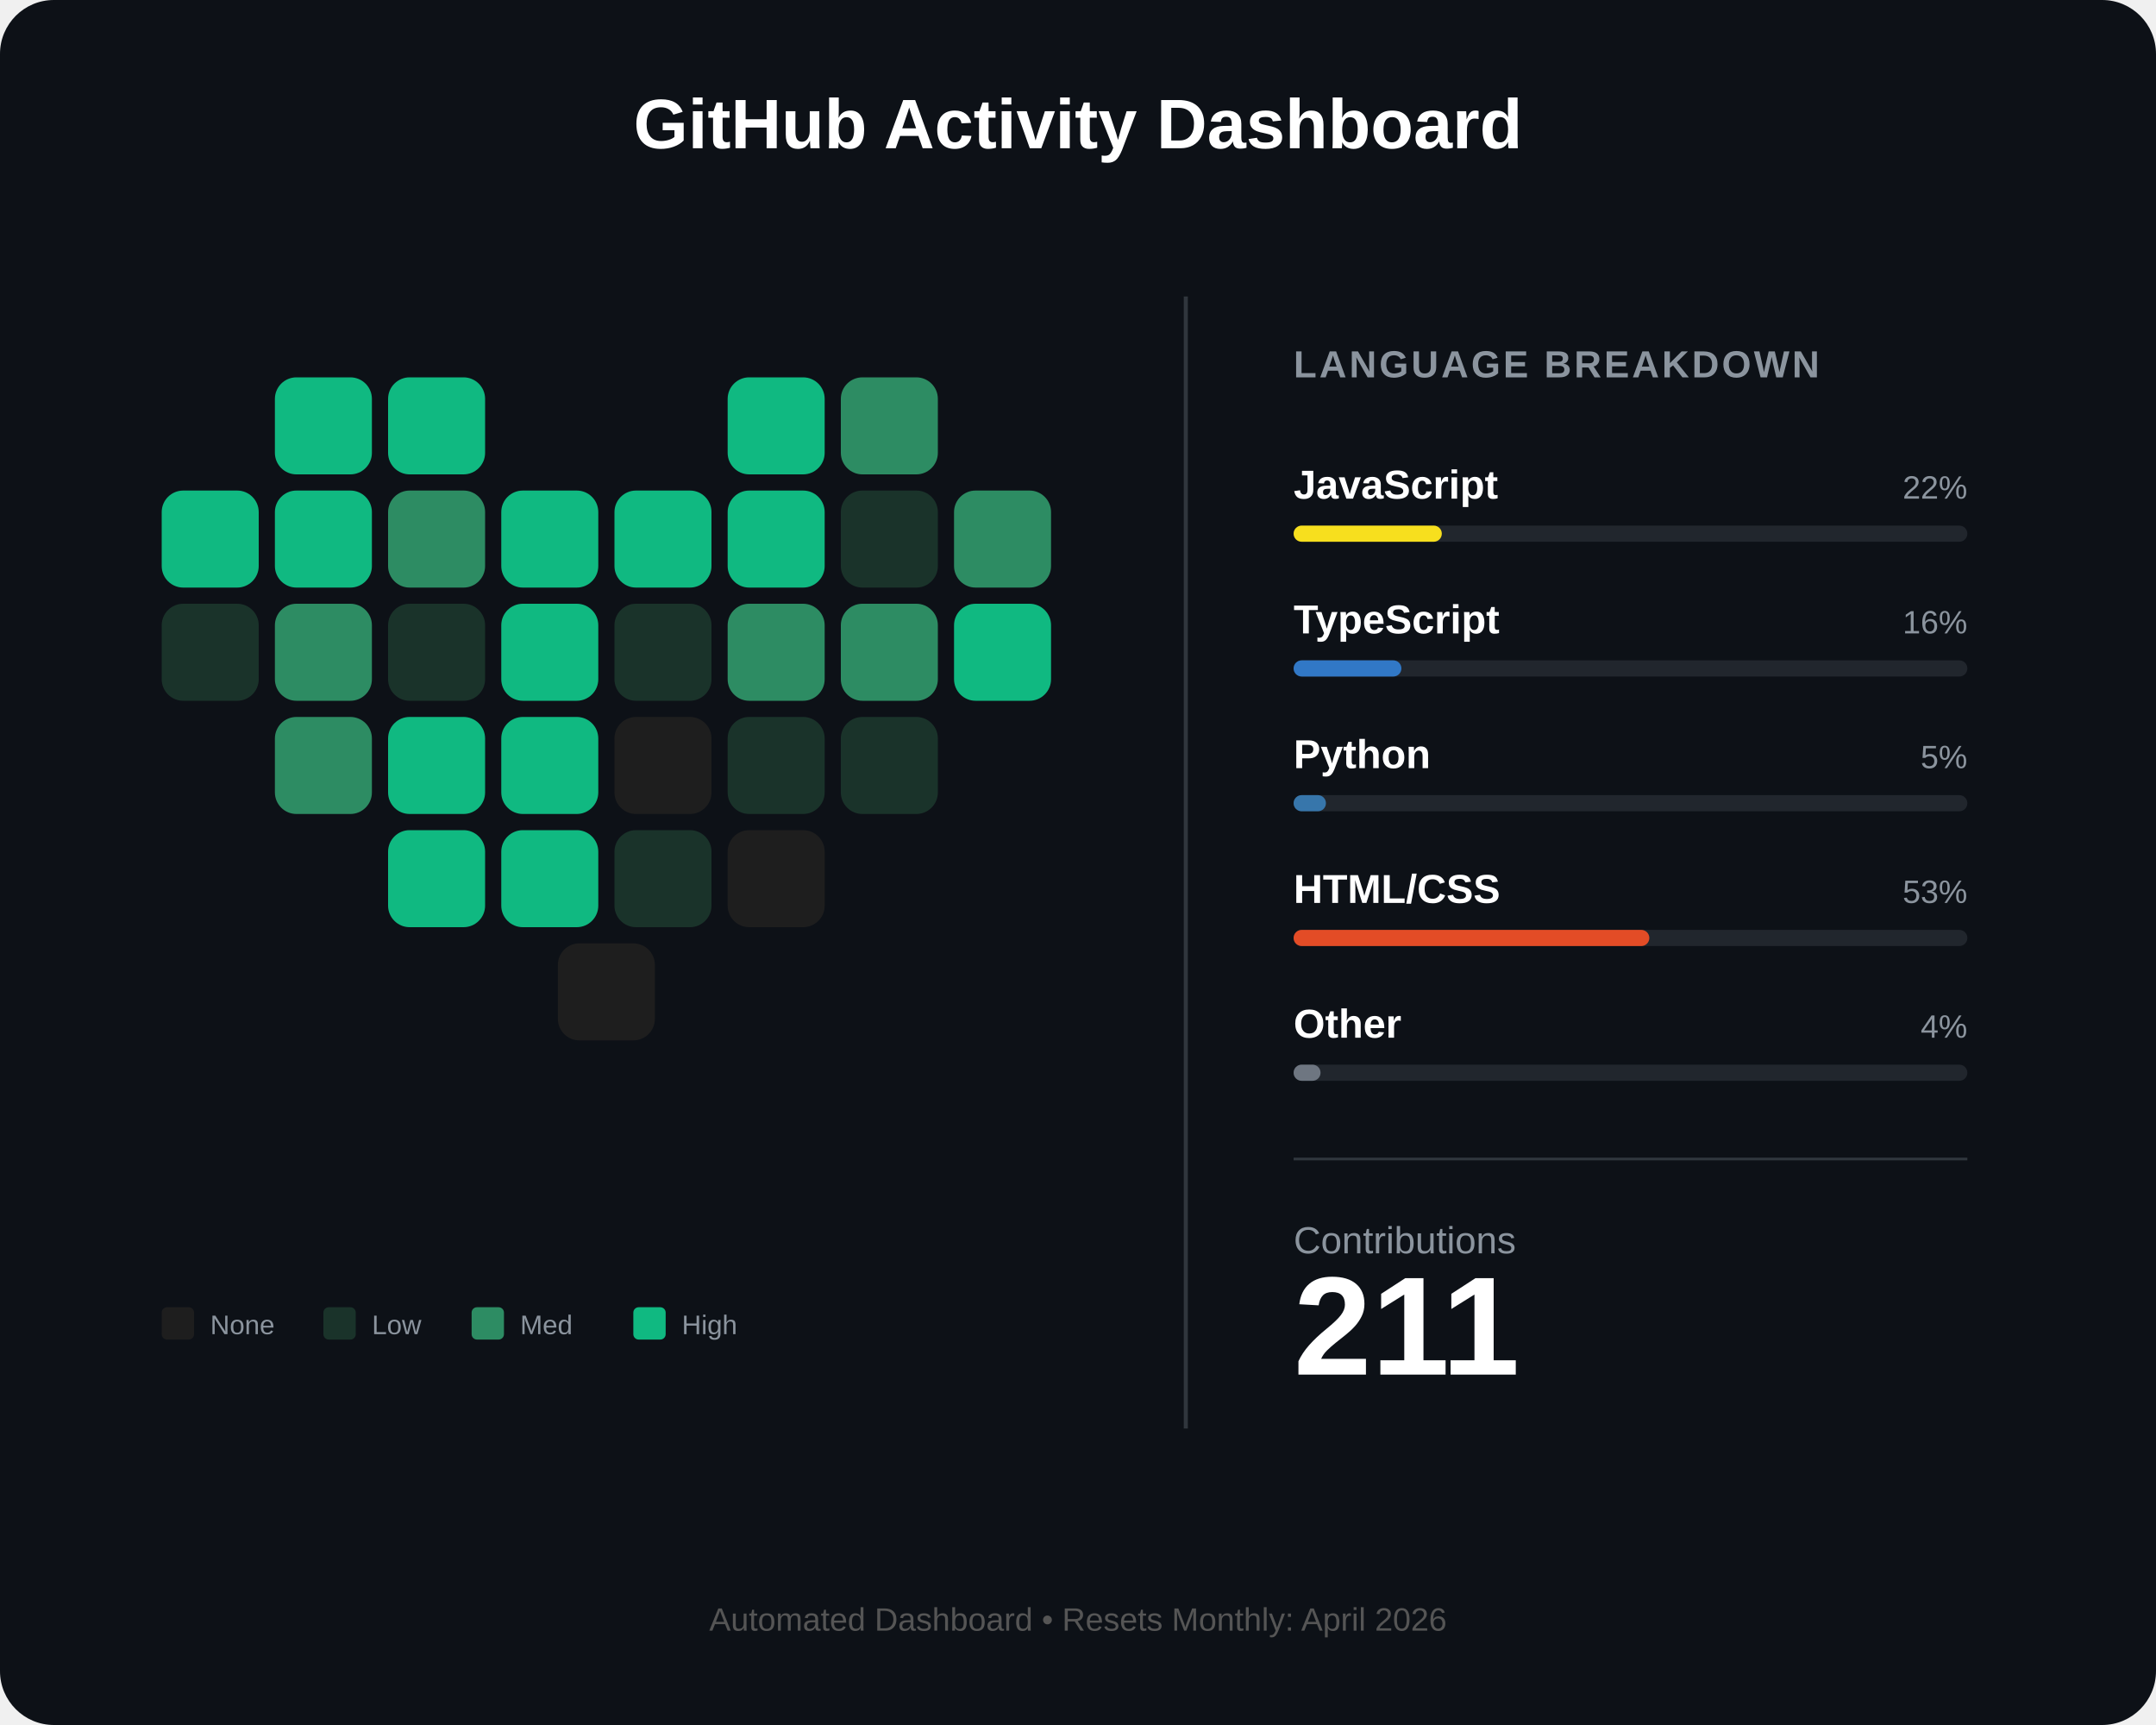
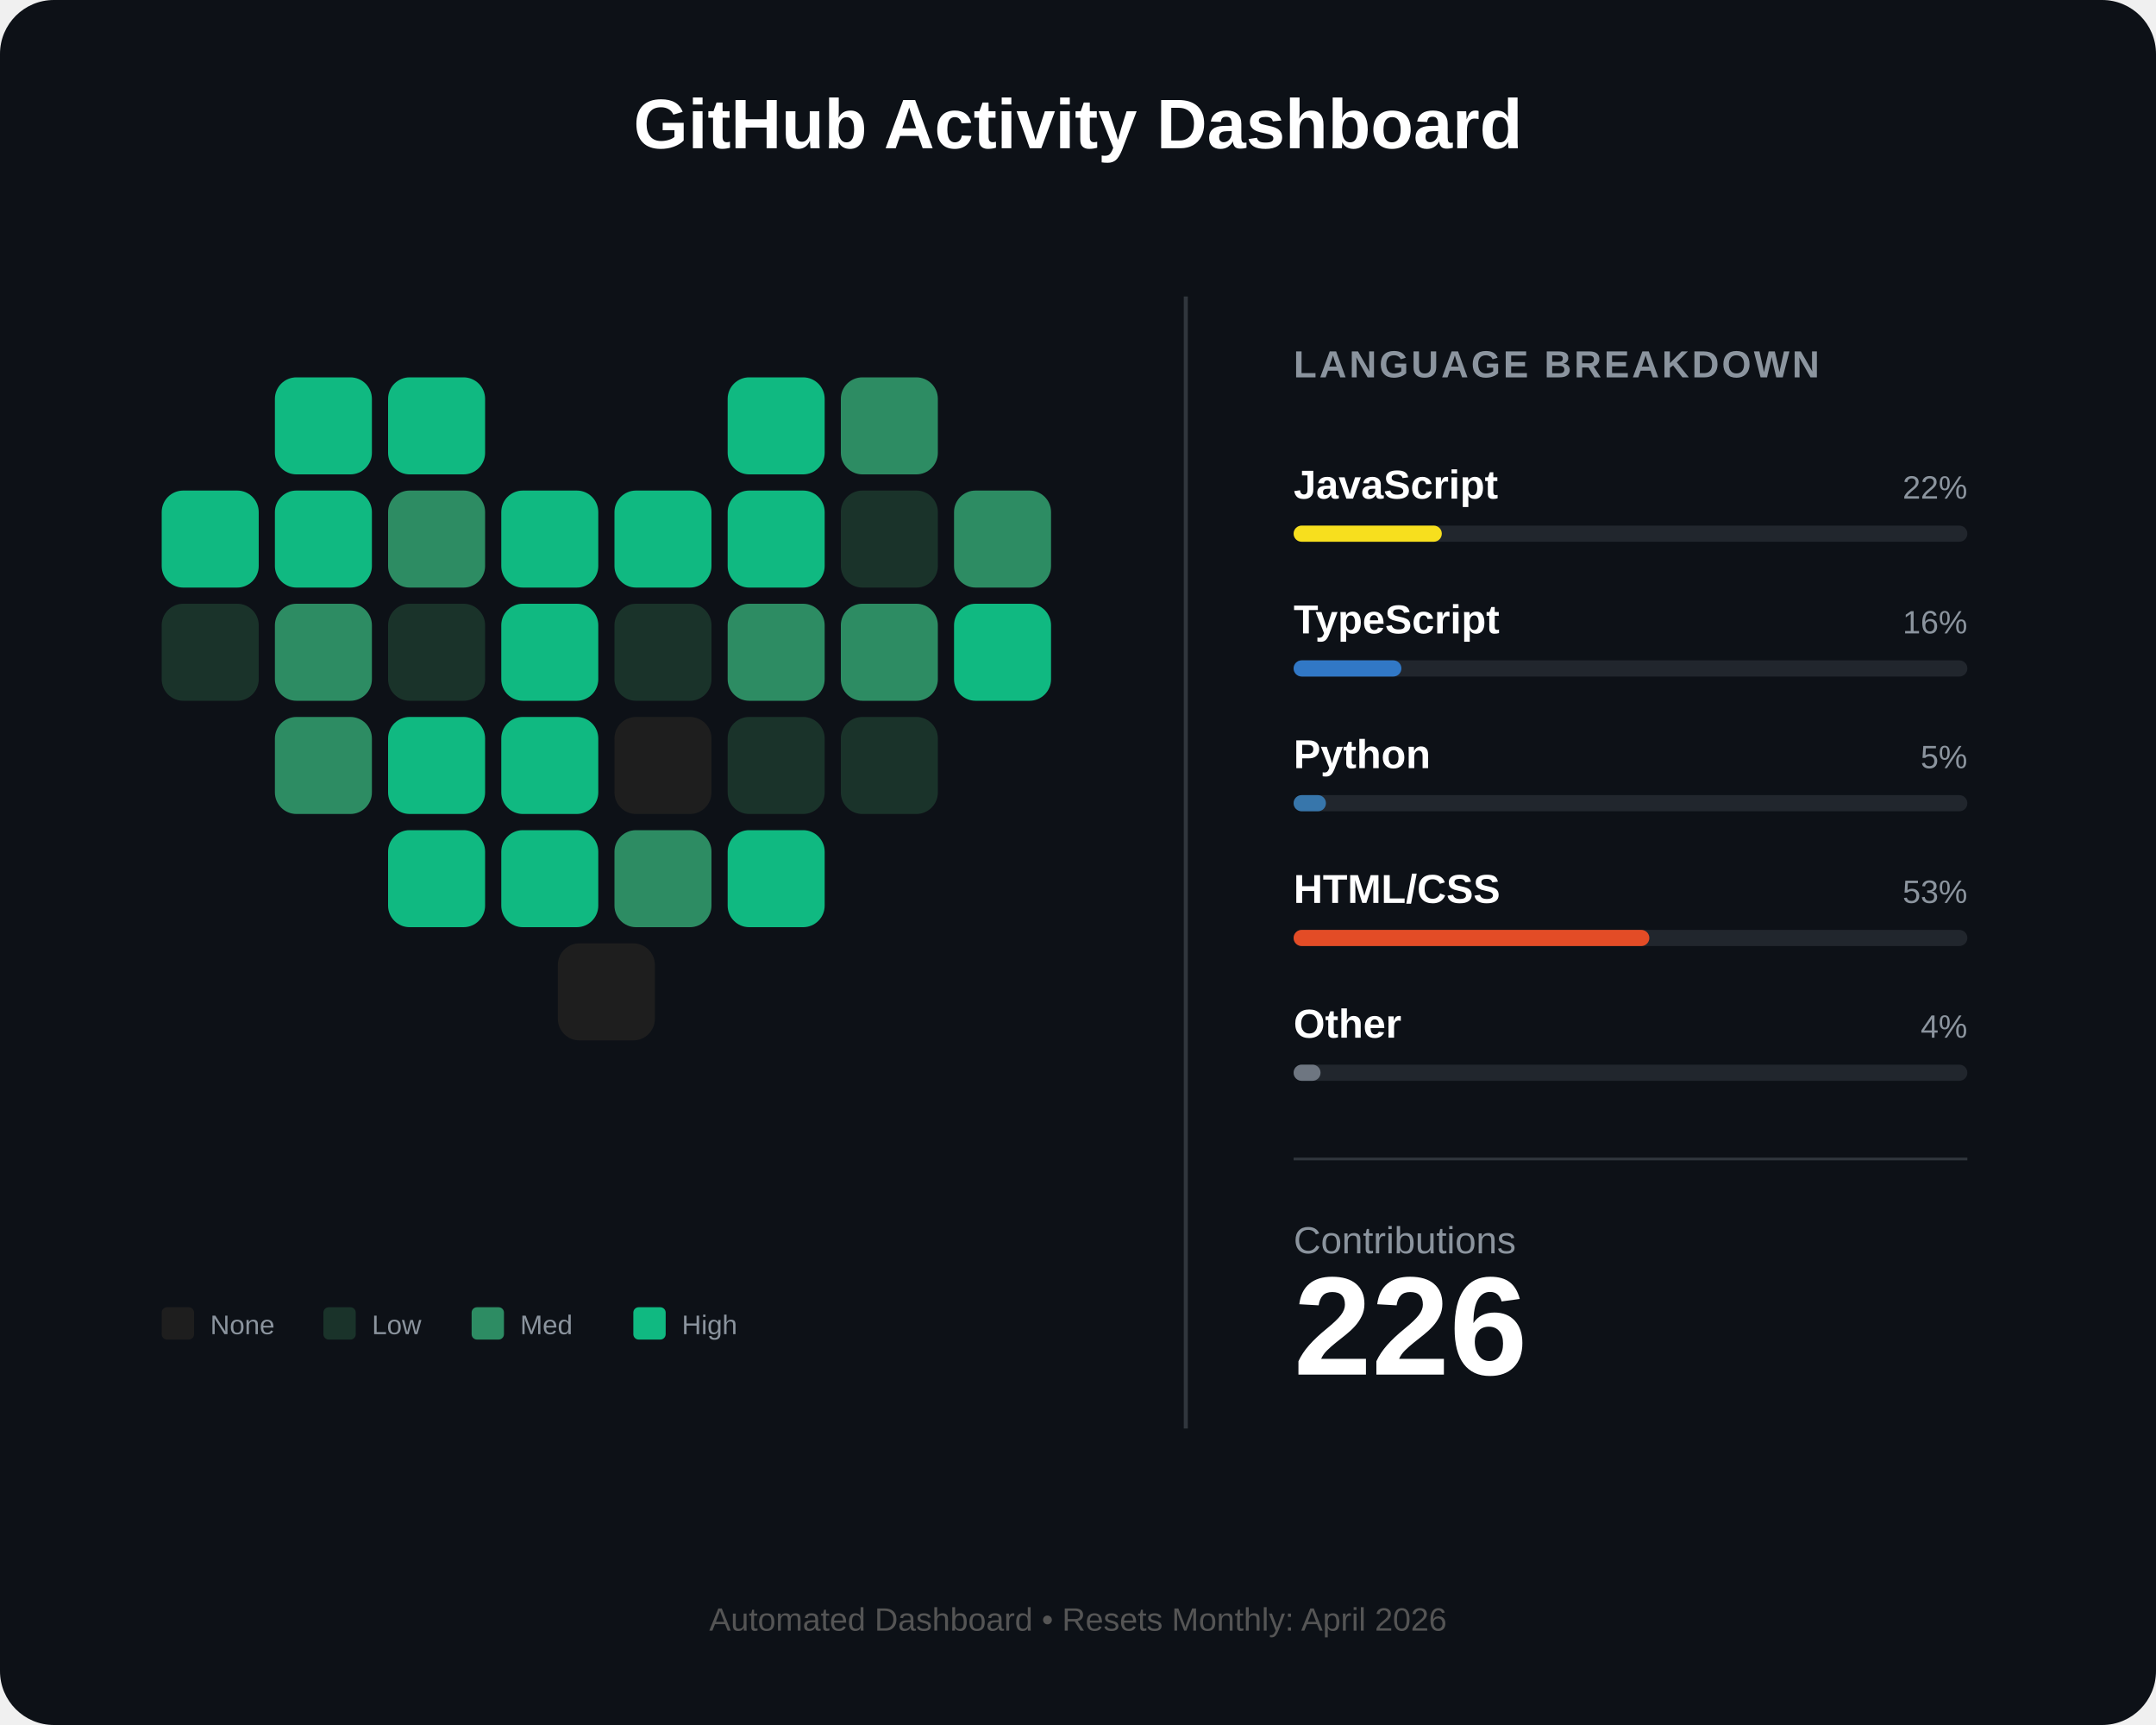
<svg xmlns="http://www.w3.org/2000/svg" width="800" height="640" viewBox="0 0 800 640" fill="none">
  <rect width="800" height="640" rx="20" fill="#0d1117" />
  <text x="400" y="55" fill="white" font-family="Arial" font-size="26" font-weight="bold" text-anchor="middle">GitHub Activity Dashboard</text>
  <g id="heart-grid" transform="translate(60, 140)">
    <rect id="day_1" x="42" y="0" width="36" height="36" rx="8" fill="#10b981" />
    <rect id="day_2" x="84" y="0" width="36" height="36" rx="8" fill="#10b981" />
    <rect id="day_3" x="210" y="0" width="36" height="36" rx="8" fill="#10b981" />
    <rect id="day_4" x="252" y="0" width="36" height="36" rx="8" fill="#2d8c63" />
    <rect id="day_5" x="0" y="42" width="36" height="36" rx="8" fill="#10b981" />
    <rect id="day_6" x="42" y="42" width="36" height="36" rx="8" fill="#10b981" />
    <rect id="day_7" x="84" y="42" width="36" height="36" rx="8" fill="#2d8c63" />
    <rect id="day_8" x="126" y="42" width="36" height="36" rx="8" fill="#10b981" />
    <rect id="day_9" x="168" y="42" width="36" height="36" rx="8" fill="#10b981" />
    <rect id="day_10" x="210" y="42" width="36" height="36" rx="8" fill="#10b981" />
    <rect id="day_11" x="252" y="42" width="36" height="36" rx="8" fill="#1a332a" />
    <rect id="day_12" x="294" y="42" width="36" height="36" rx="8" fill="#2d8c63" />
    <rect id="day_13" x="0" y="84" width="36" height="36" rx="8" fill="#1a332a" />
    <rect id="day_14" x="42" y="84" width="36" height="36" rx="8" fill="#2d8c63" />
    <rect id="day_15" x="84" y="84" width="36" height="36" rx="8" fill="#1a332a" />
    <rect id="day_16" x="126" y="84" width="36" height="36" rx="8" fill="#10b981" />
    <rect id="day_17" x="168" y="84" width="36" height="36" rx="8" fill="#1a332a" />
    <rect id="day_18" x="210" y="84" width="36" height="36" rx="8" fill="#2d8c63" />
    <rect id="day_19" x="252" y="84" width="36" height="36" rx="8" fill="#2d8c63" />
    <rect id="day_20" x="294" y="84" width="36" height="36" rx="8" fill="#10b981" />
    <rect id="day_21" x="42" y="126" width="36" height="36" rx="8" fill="#2d8c63" />
    <rect id="day_22" x="84" y="126" width="36" height="36" rx="8" fill="#10b981" />
    <rect id="day_23" x="126" y="126" width="36" height="36" rx="8" fill="#10b981" />
    <rect id="day_24" x="168" y="126" width="36" height="36" rx="8" fill="#1e1e1e" />
    <rect id="day_25" x="210" y="126" width="36" height="36" rx="8" fill="#1a332a" />
    <rect id="day_26" x="252" y="126" width="36" height="36" rx="8" fill="#1a332a" />
    <rect id="day_27" x="84" y="168" width="36" height="36" rx="8" fill="#10b981" />
    <rect id="day_28" x="126" y="168" width="36" height="36" rx="8" fill="#10b981" />
-     <rect id="day_29" x="168" y="168" width="36" height="36" rx="8" fill="#1a332a" />
-     <rect id="day_30" x="210" y="168" width="36" height="36" rx="8" fill="#1e1e1e" />
+     <rect id="day_29" x="168" y="168" width="36" height="36" rx="8" fill="#2d8c63" />
+     <rect id="day_30" x="210" y="168" width="36" height="36" rx="8" fill="#10b981" />
    <rect id="day_31" x="147" y="210" width="36" height="36" rx="8" fill="#1e1e1e" />
  </g>
  <g transform="translate(60, 485)">
    <rect x="0" y="0" width="12" height="12" rx="2" fill="#1e1e1e" />
    <text x="18" y="10" fill="#8b949e" font-family="Arial" font-size="10">None</text>
    <rect x="60" y="0" width="12" height="12" rx="2" fill="#1a332a" />
    <text x="78" y="10" fill="#8b949e" font-family="Arial" font-size="10">Low</text>
    <rect x="115" y="0" width="12" height="12" rx="2" fill="#2d8c63" />
    <text x="133" y="10" fill="#8b949e" font-family="Arial" font-size="10">Med</text>
    <rect x="175" y="0" width="12" height="12" rx="2" fill="#10b981" />
    <text x="193" y="10" fill="#8b949e" font-family="Arial" font-size="10">High</text>
  </g>
  <line x1="440" y1="110" x2="440" y2="530" stroke="#30363d" stroke-width="1.5" />
  <g transform="translate(480, 140)">
    <text x="0" y="0" fill="#8b949e" font-family="Arial" font-size="14" font-weight="bold" letter-spacing="1">LANGUAGE BREAKDOWN</text>
    <g transform="translate(0, 45)">
      <text id="lang_1_name" x="0" y="0" fill="white" font-family="Arial" font-size="15" font-weight="bold">JavaScript</text>
      <text id="lang_1_percent" x="250" y="0" fill="#8b949e" font-family="Arial" font-size="12" text-anchor="end">22%</text>
      <rect x="0" y="10" width="250" height="6" rx="3" fill="#21262d" />
      <rect id="lang_1_bar" x="0" y="10" width="55" height="6" rx="3" fill="#f7df1e" />
    </g>
    <g transform="translate(0, 95)">
      <text id="lang_2_name" x="0" y="0" fill="white" font-family="Arial" font-size="15" font-weight="bold">TypeScript</text>
      <text id="lang_2_percent" x="250" y="0" fill="#8b949e" font-family="Arial" font-size="12" text-anchor="end">16%</text>
      <rect x="0" y="10" width="250" height="6" rx="3" fill="#21262d" />
      <rect id="lang_2_bar" x="0" y="10" width="40" height="6" rx="3" fill="#3178c6" />
    </g>
    <g transform="translate(0, 145)">
      <text id="lang_3_name" x="0" y="0" fill="white" font-family="Arial" font-size="15" font-weight="bold">Python</text>
      <text id="lang_3_percent" x="250" y="0" fill="#8b949e" font-family="Arial" font-size="12" text-anchor="end">5%</text>
      <rect x="0" y="10" width="250" height="6" rx="3" fill="#21262d" />
      <rect id="lang_3_bar" x="0" y="10" width="12" height="6" rx="3" fill="#3776ab" />
    </g>
    <g transform="translate(0, 195)">
      <text id="lang_4_name" x="0" y="0" fill="white" font-family="Arial" font-size="15" font-weight="bold">HTML/CSS</text>
      <text id="lang_4_percent" x="250" y="0" fill="#8b949e" font-family="Arial" font-size="12" text-anchor="end">53%</text>
      <rect x="0" y="10" width="250" height="6" rx="3" fill="#21262d" />
      <rect id="lang_4_bar" x="0" y="10" width="132" height="6" rx="3" fill="#e34c26" />
    </g>
    <g transform="translate(0, 245)">
      <text id="lang_5_name" x="0" y="0" fill="white" font-family="Arial" font-size="15" font-weight="bold">Other</text>
      <text id="lang_5_percent" x="250" y="0" fill="#8b949e" font-family="Arial" font-size="12" text-anchor="end">4%</text>
      <rect x="0" y="10" width="250" height="6" rx="3" fill="#21262d" />
      <rect id="lang_5_bar" x="0" y="10" width="10" height="6" rx="3" fill="#6e7681" />
    </g>
    <line x1="0" y1="290" x2="250" y2="290" stroke="#30363d" stroke-width="1" />
    <g transform="translate(0, 325)">
      <text x="0" y="0" fill="#8b949e" font-family="Arial" font-size="14">Contributions</text>
-       <text id="total_count" x="0" y="45" fill="white" font-family="Arial" font-size="52" font-weight="bold">211</text>
+       <text id="total_count" x="0" y="45" fill="white" font-family="Arial" font-size="52" font-weight="bold">226</text>
    </g>
  </g>
  <text id="footer_text" x="400" y="605" fill="#555" font-family="Arial" font-size="12" text-anchor="middle">Automated Dashboard • Resets Monthly: April 2026</text>
</svg>
